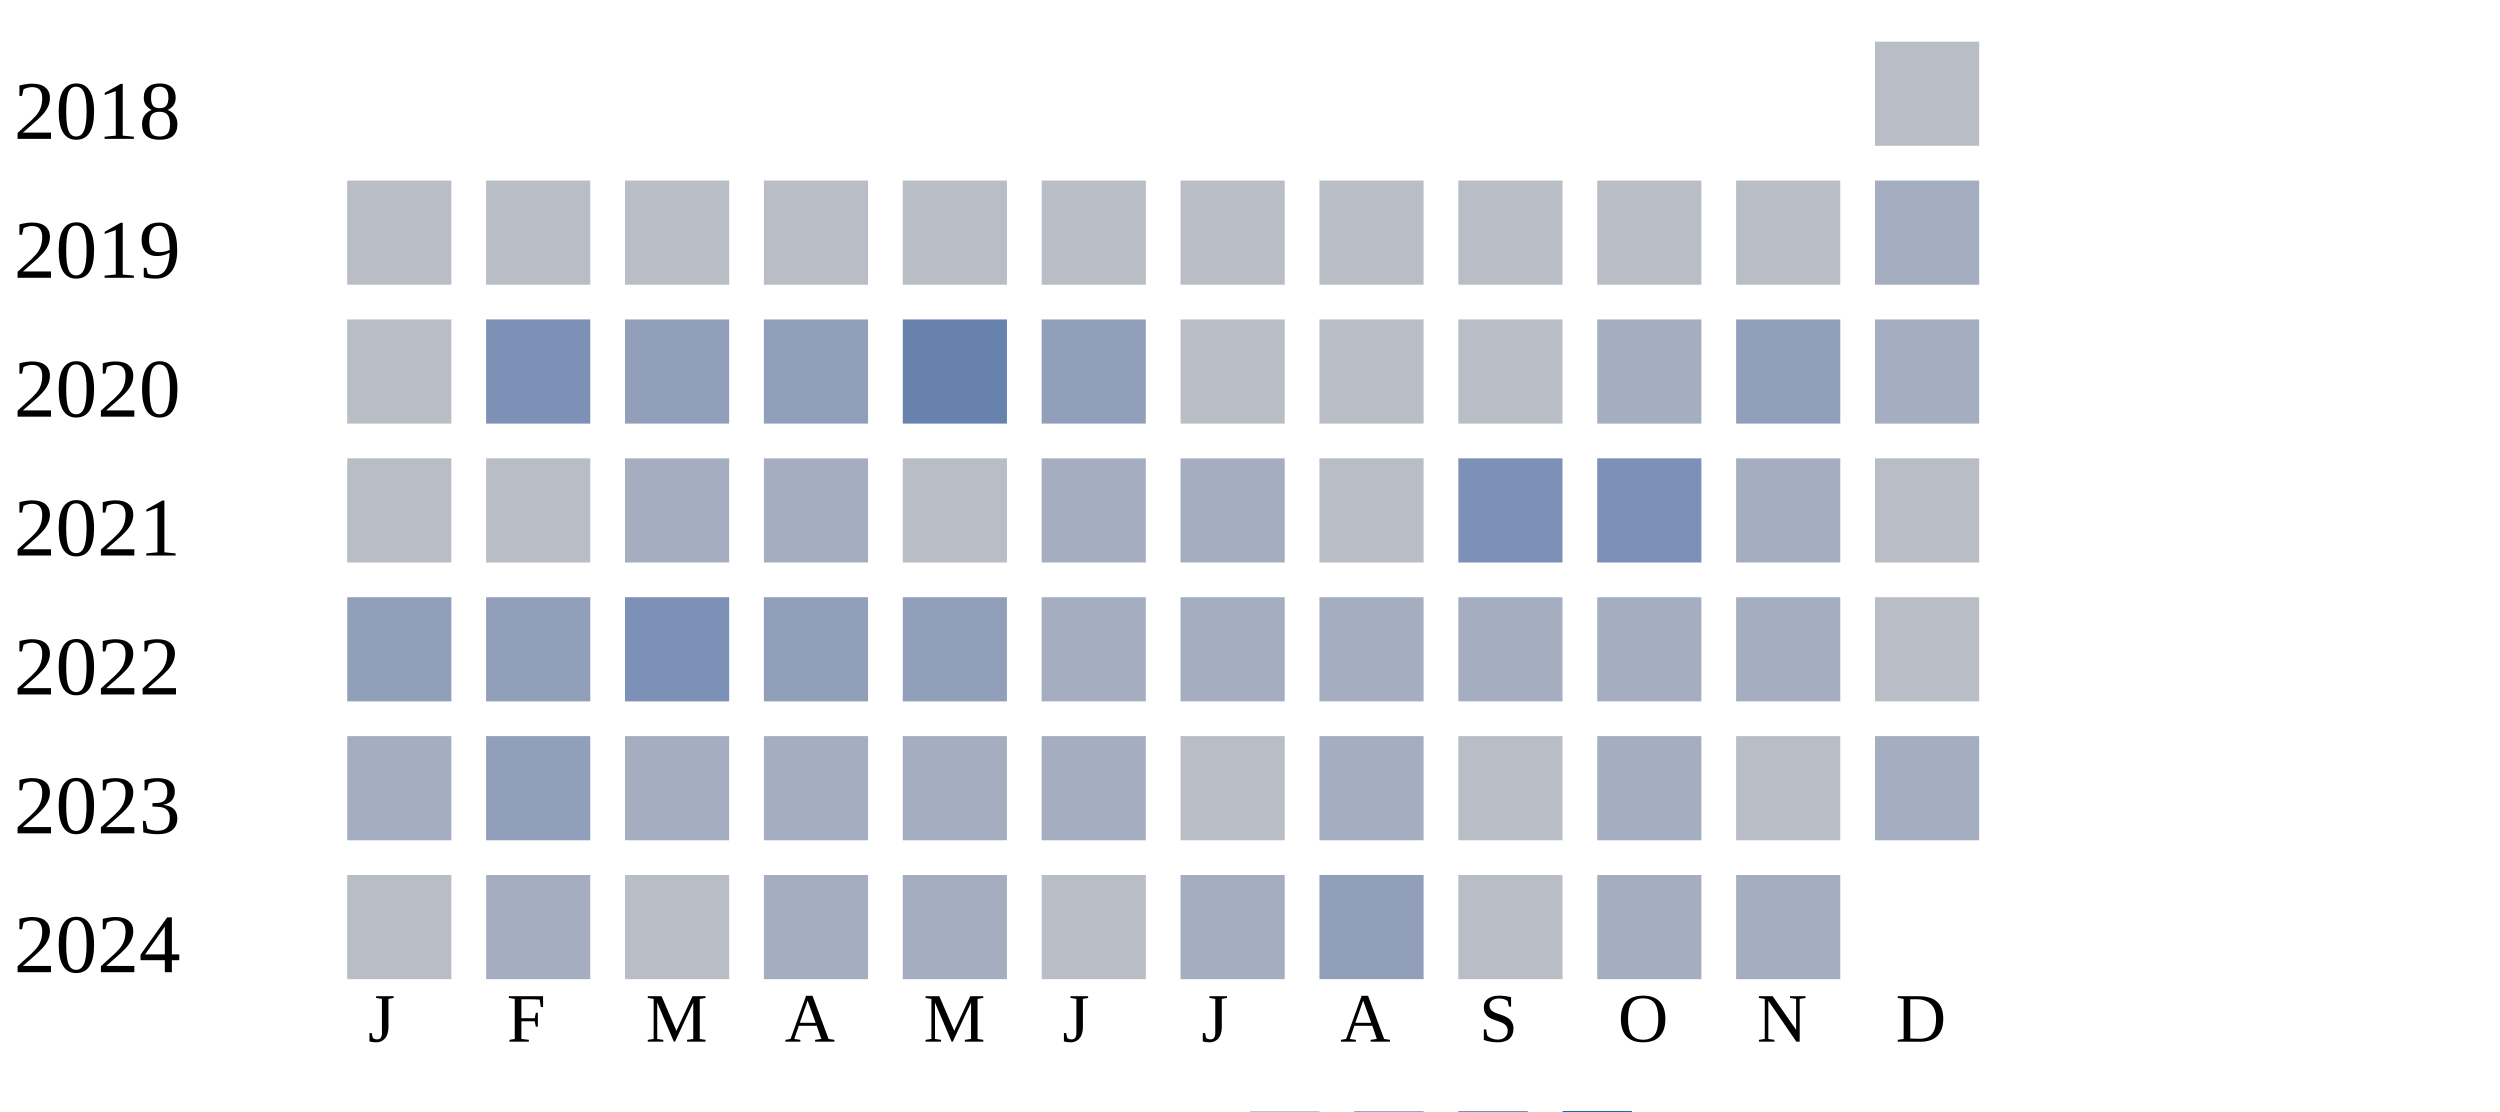
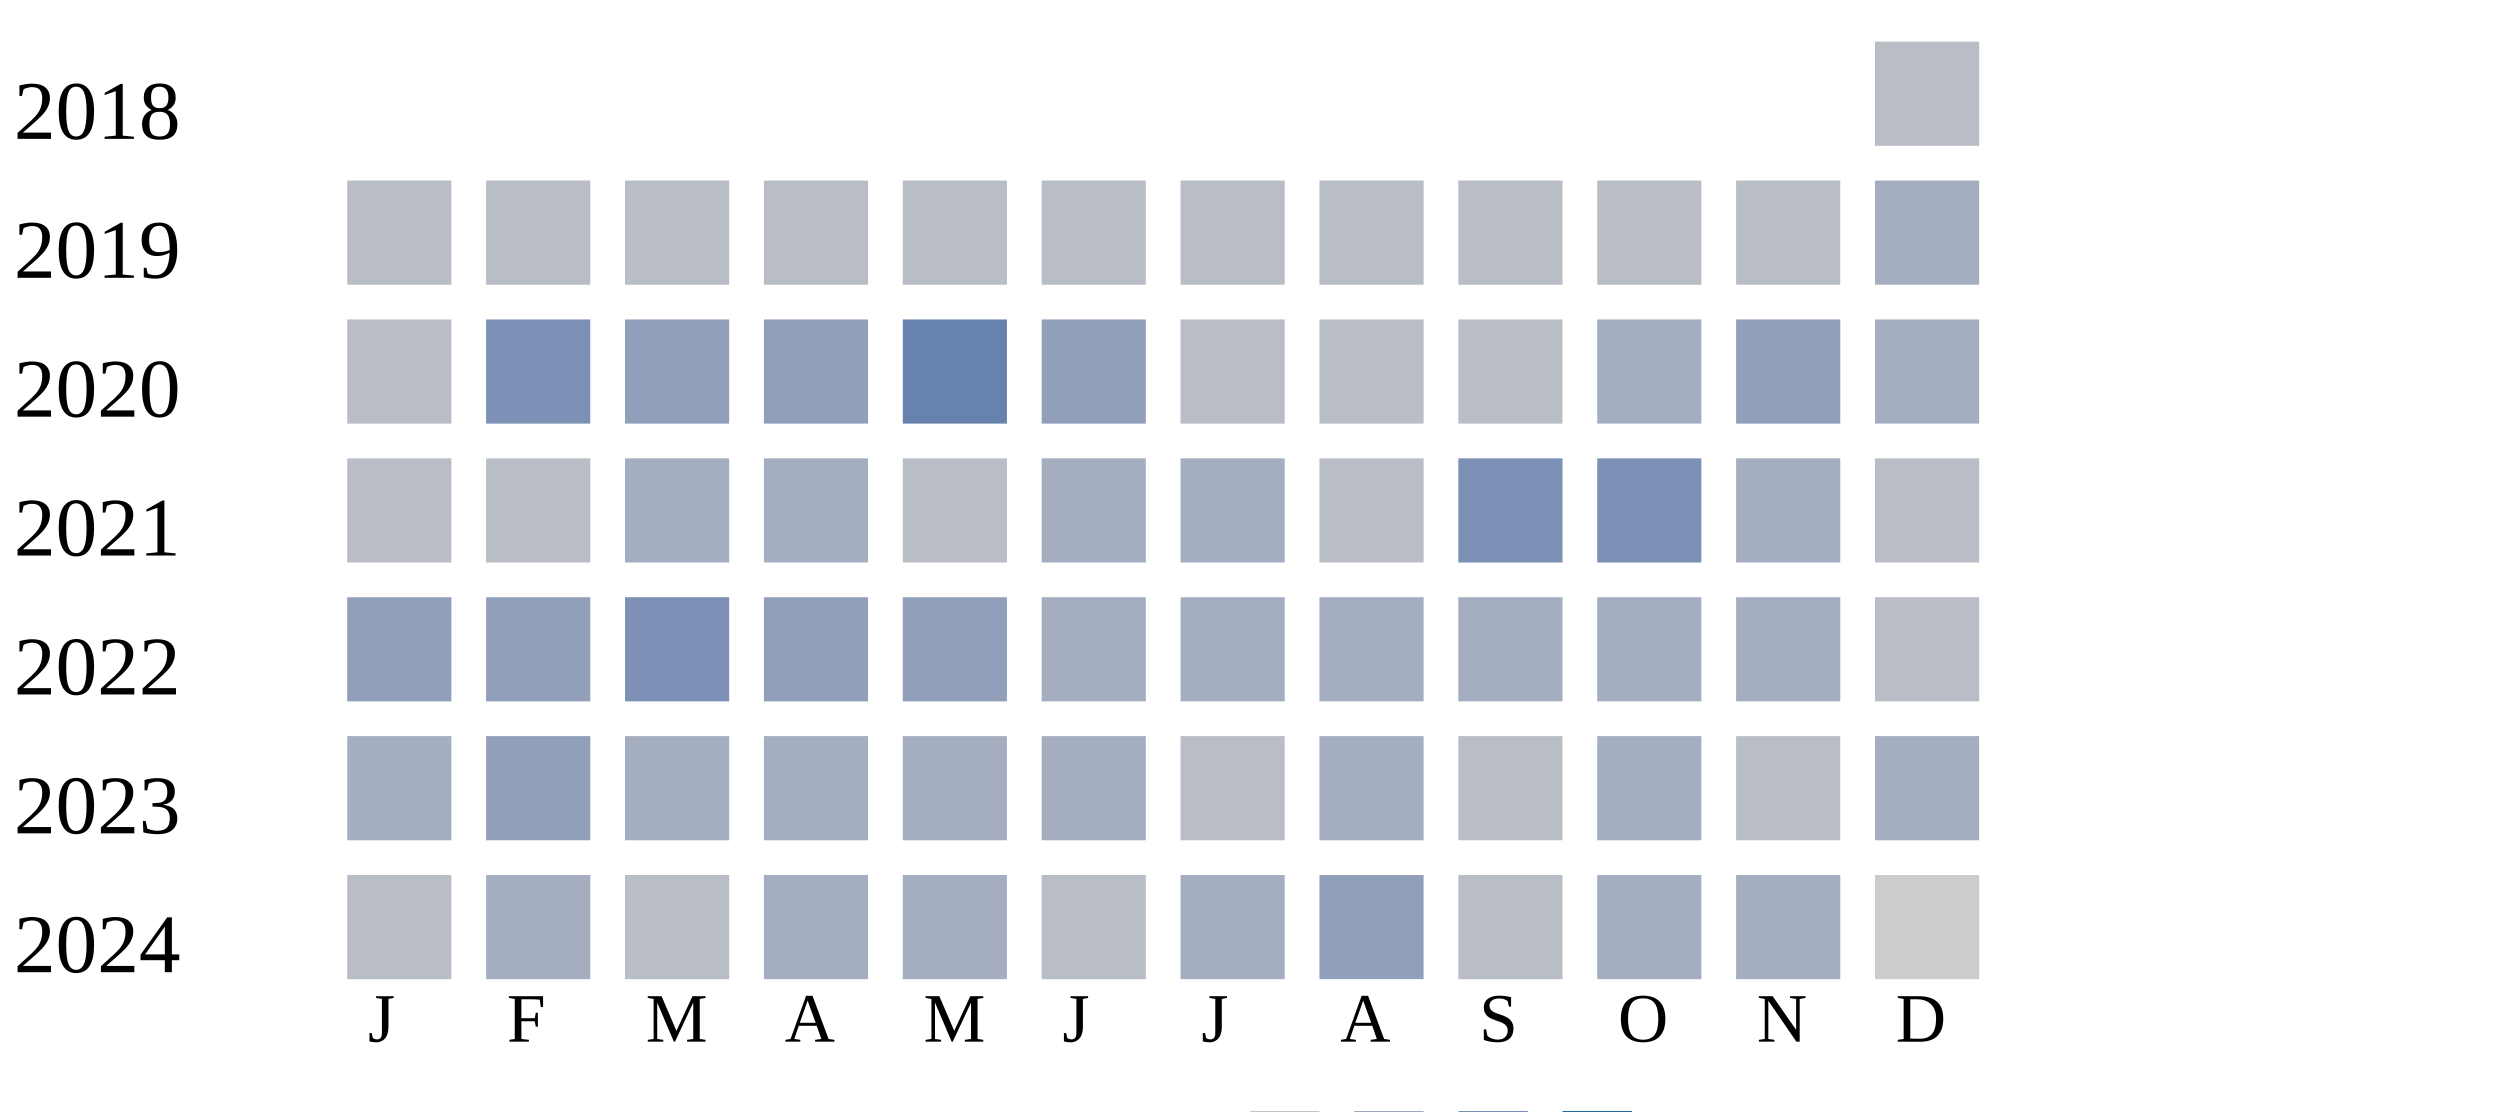
<svg xmlns="http://www.w3.org/2000/svg" width="360" height="160">
  <g transform="translate(0 0)">
    <text x="2" y="20">2018</text>
    <rect x="270" y="6" width="15" height="15" fill="#b9bdc6" />
  </g>
  <g transform="translate(0 20)">
    <text x="2" y="20">2019</text>
    <rect x="50" y="6" width="15" height="15" fill="#b9bdc6" />
    <rect x="70" y="6" width="15" height="15" fill="#b9bdc6" />
    <rect x="90" y="6" width="15" height="15" fill="#b9bdc6" />
    <rect x="110" y="6" width="15" height="15" fill="#b9bdc6" />
    <rect x="130" y="6" width="15" height="15" fill="#b9bdc6" />
    <rect x="150" y="6" width="15" height="15" fill="#b9bdc6" />
    <rect x="170" y="6" width="15" height="15" fill="#b9bdc6" />
    <rect x="190" y="6" width="15" height="15" fill="#b9bdc6" />
    <rect x="210" y="6" width="15" height="15" fill="#b9bdc6" />
    <rect x="230" y="6" width="15" height="15" fill="#b9bdc6" />
    <rect x="250" y="6" width="15" height="15" fill="#b9bdc6" />
    <rect x="270" y="6" width="15" height="15" fill="#a5aec0" />
  </g>
  <g transform="translate(0 40)">
    <text x="2" y="20">2020</text>
    <rect x="50" y="6" width="15" height="15" fill="#b9bdc6" />
    <rect x="70" y="6" width="15" height="15" fill="#7d90b5" />
    <rect x="90" y="6" width="15" height="15" fill="#919fba" />
    <rect x="110" y="6" width="15" height="15" fill="#919fba" />
    <rect x="130" y="6" width="15" height="15" fill="#6882ae" />
    <rect x="150" y="6" width="15" height="15" fill="#919fba" />
    <rect x="170" y="6" width="15" height="15" fill="#b9bdc6" />
    <rect x="190" y="6" width="15" height="15" fill="#b9bdc6" />
    <rect x="210" y="6" width="15" height="15" fill="#b9bdc6" />
    <rect x="230" y="6" width="15" height="15" fill="#a5aec0" />
    <rect x="250" y="6" width="15" height="15" fill="#919fba" />
    <rect x="270" y="6" width="15" height="15" fill="#a5aec0" />
  </g>
  <g transform="translate(0 60)">
    <text x="2" y="20">2021</text>
    <rect x="50" y="6" width="15" height="15" fill="#b9bdc6" />
    <rect x="70" y="6" width="15" height="15" fill="#b9bdc6" />
    <rect x="90" y="6" width="15" height="15" fill="#a5aec0" />
    <rect x="110" y="6" width="15" height="15" fill="#a5aec0" />
    <rect x="130" y="6" width="15" height="15" fill="#b9bdc6" />
    <rect x="150" y="6" width="15" height="15" fill="#a5aec0" />
    <rect x="170" y="6" width="15" height="15" fill="#a5aec0" />
    <rect x="190" y="6" width="15" height="15" fill="#b9bdc6" />
    <rect x="210" y="6" width="15" height="15" fill="#7d90b5" />
    <rect x="230" y="6" width="15" height="15" fill="#7d90b5" />
    <rect x="250" y="6" width="15" height="15" fill="#a5aec0" />
    <rect x="270" y="6" width="15" height="15" fill="#b9bdc6" />
  </g>
  <g transform="translate(0 80)">
    <text x="2" y="20">2022</text>
    <rect x="50" y="6" width="15" height="15" fill="#919fba" />
    <rect x="70" y="6" width="15" height="15" fill="#919fba" />
    <rect x="90" y="6" width="15" height="15" fill="#7d90b5" />
    <rect x="110" y="6" width="15" height="15" fill="#919fba" />
    <rect x="130" y="6" width="15" height="15" fill="#919fba" />
    <rect x="150" y="6" width="15" height="15" fill="#a5aec0" />
    <rect x="170" y="6" width="15" height="15" fill="#a5aec0" />
    <rect x="190" y="6" width="15" height="15" fill="#a5aec0" />
    <rect x="210" y="6" width="15" height="15" fill="#a5aec0" />
    <rect x="230" y="6" width="15" height="15" fill="#a5aec0" />
    <rect x="250" y="6" width="15" height="15" fill="#a5aec0" />
    <rect x="270" y="6" width="15" height="15" fill="#b9bdc6" />
  </g>
  <g transform="translate(0 100)">
    <text x="2" y="20">2023</text>
    <rect x="50" y="6" width="15" height="15" fill="#a5aec0" />
    <rect x="70" y="6" width="15" height="15" fill="#919fba" />
    <rect x="90" y="6" width="15" height="15" fill="#a5aec0" />
    <rect x="110" y="6" width="15" height="15" fill="#a5aec0" />
    <rect x="130" y="6" width="15" height="15" fill="#a5aec0" />
    <rect x="150" y="6" width="15" height="15" fill="#a5aec0" />
    <rect x="170" y="6" width="15" height="15" fill="#b9bdc6" />
    <rect x="190" y="6" width="15" height="15" fill="#a5aec0" />
    <rect x="210" y="6" width="15" height="15" fill="#b9bdc6" />
    <rect x="230" y="6" width="15" height="15" fill="#a5aec0" />
    <rect x="250" y="6" width="15" height="15" fill="#b9bdc6" />
    <rect x="270" y="6" width="15" height="15" fill="#a5aec0" />
  </g>
  <g transform="translate(0 120)">
    <text x="2" y="20">2024</text>
    <rect x="50" y="6" width="15" height="15" fill="#b9bdc6" />
    <rect x="70" y="6" width="15" height="15" fill="#a5aec0" />
    <rect x="90" y="6" width="15" height="15" fill="#b9bdc6" />
    <rect x="110" y="6" width="15" height="15" fill="#a5aec0" />
    <rect x="130" y="6" width="15" height="15" fill="#a5aec0" />
    <rect x="150" y="6" width="15" height="15" fill="#b9bdc6" />
    <rect x="170" y="6" width="15" height="15" fill="#a5aec0" />
    <rect x="190" y="6" width="15" height="15" fill="#919fba" />
    <rect x="210" y="6" width="15" height="15" fill="#b9bdc6" />
    <rect x="230" y="6" width="15" height="15" fill="#a5aec0" />
    <rect x="250" y="6" width="15" height="15" fill="#a5aec0" />
+     <rect x="270" y="6" width="15" height="15" fill="#cccccc" />
  </g>
  <text style="font-size: 10px; text-align: center" x="53" y="150">J</text>
  <text style="font-size: 10px; text-align: center" x="73" y="150">F</text>
  <text style="font-size: 10px; text-align: center" x="93" y="150">M</text>
  <text style="font-size: 10px; text-align: center" x="113" y="150">A</text>
  <text style="font-size: 10px; text-align: center" x="133" y="150">M</text>
  <text style="font-size: 10px; text-align: center" x="153" y="150">J</text>
  <text style="font-size: 10px; text-align: center" x="173" y="150">J</text>
  <text style="font-size: 10px; text-align: center" x="193" y="150">A</text>
  <text style="font-size: 10px; text-align: center" x="213" y="150">S</text>
  <text style="font-size: 10px; text-align: center" x="233" y="150">O</text>
  <text style="font-size: 10px; text-align: center" x="253" y="150">N</text>
  <text style="font-size: 10px; text-align: center" x="273" y="150">D</text>
  <text style="font-size: 10px;" x="155" y="169">Less</text>
  <rect fill="#b9bdc6" width="10" height="10" x="180" y="160" />
  <rect fill="#919fba" width="10" height="10" x="195" y="160" />
  <rect fill="#6882ae" width="10" height="10" x="210" y="160" />
  <rect fill="#005a9c" width="10" height="10" x="225" y="160" />
  <text x="240" y="169" style="font-size: 10px;">More</text>
</svg>
